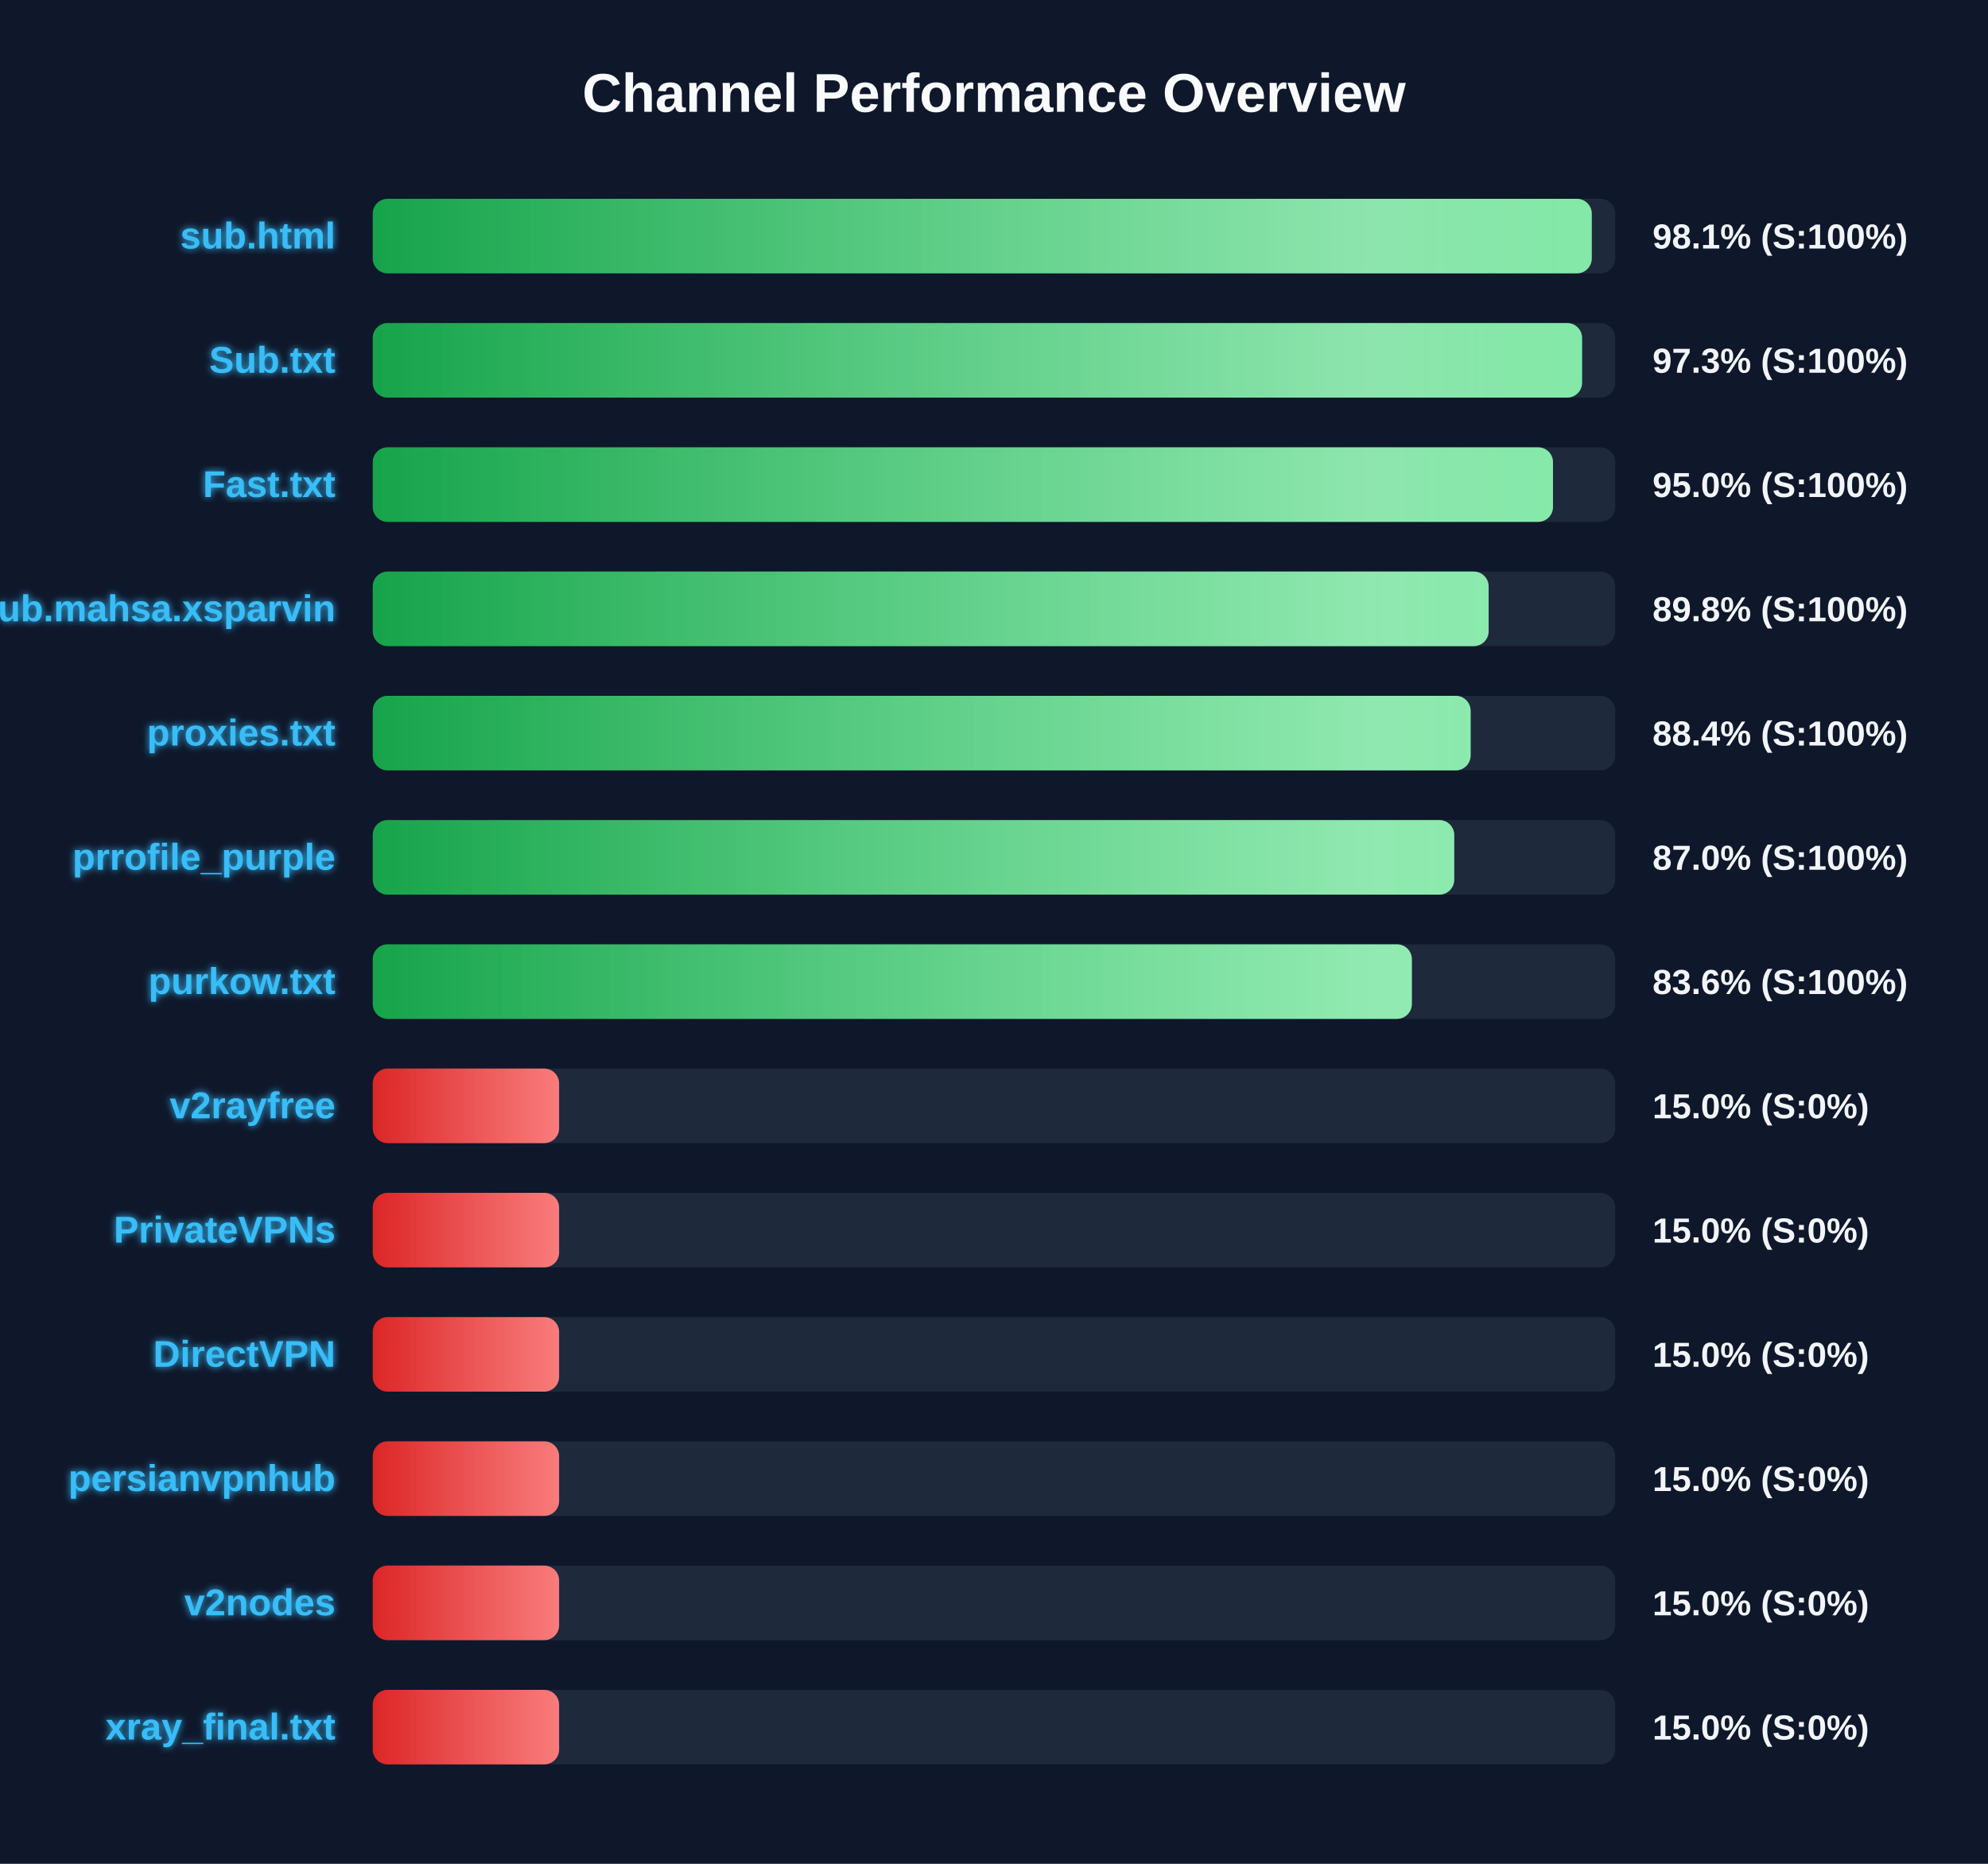
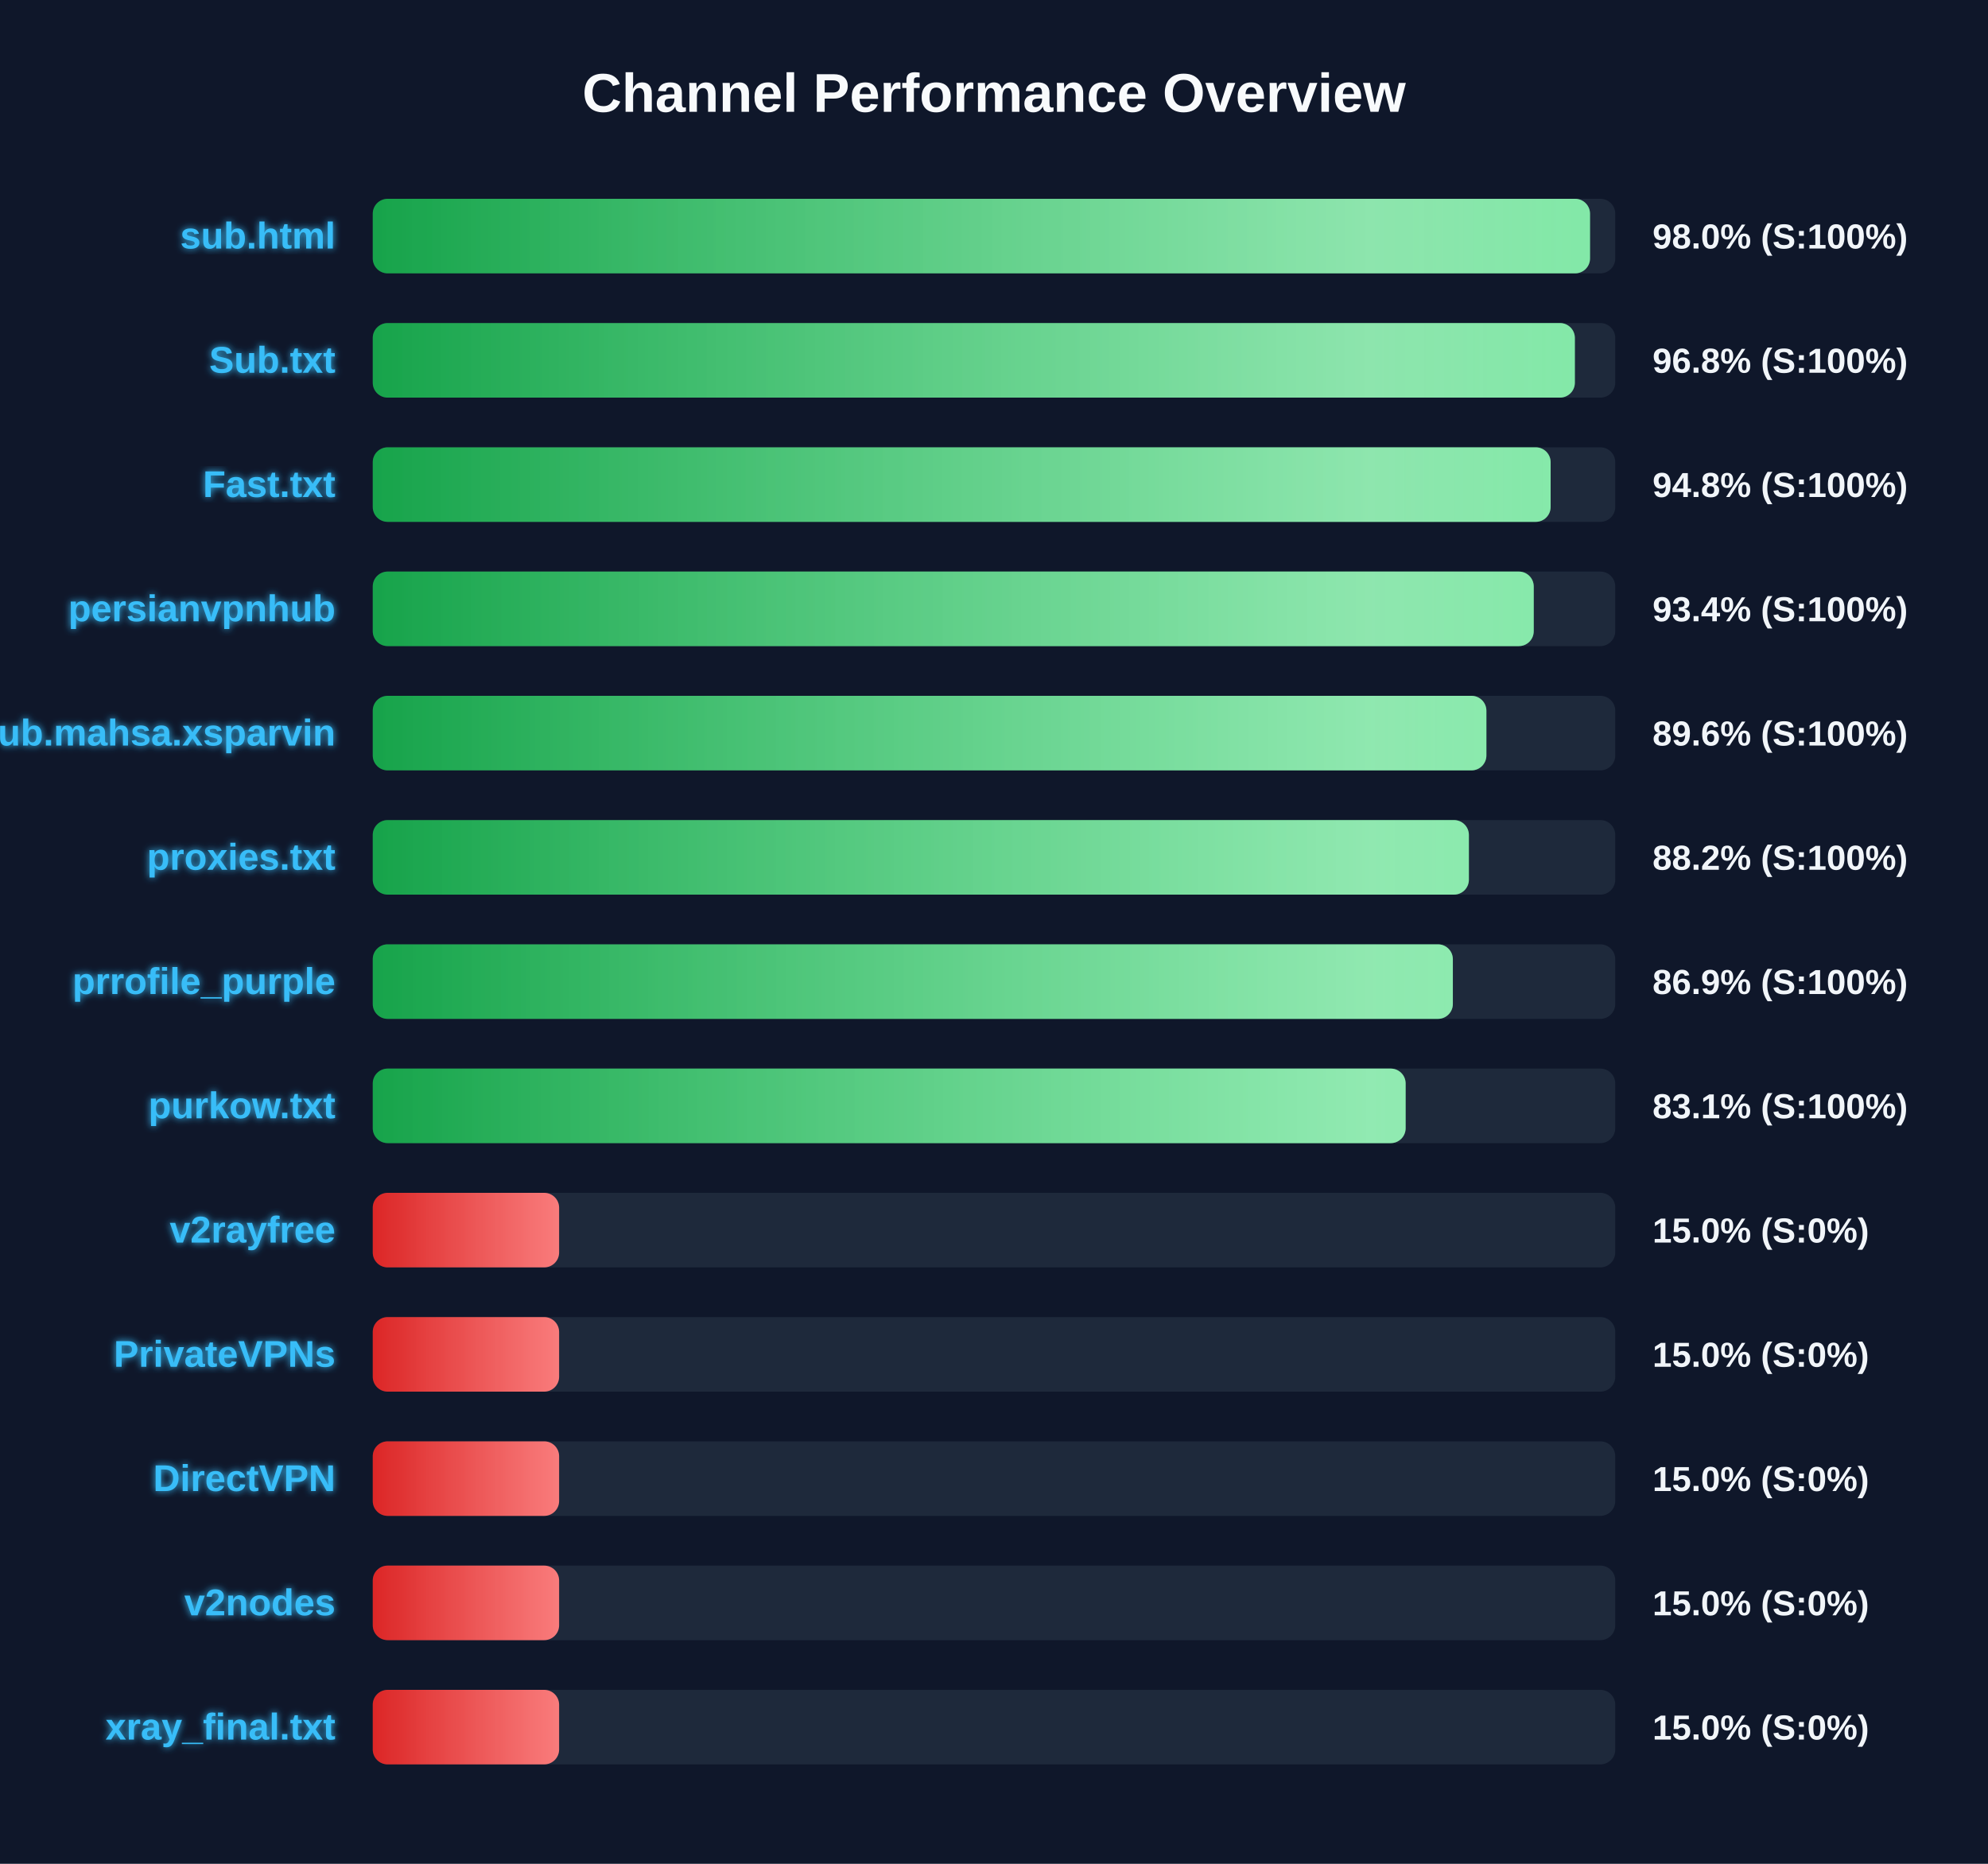
<svg xmlns="http://www.w3.org/2000/svg" width="800" height="750" version="1.1">
  <defs>
    <linearGradient id="grad-green" x1="0%" y1="0%" x2="100%" y2="0%">
      <stop offset="0%" stop-color="#16a34a" />
      <stop offset="100%" stop-color="#4ade80" />
    </linearGradient>
    <linearGradient id="grad-yellow" x1="0%" y1="0%" x2="100%" y2="0%">
      <stop offset="0%" stop-color="#ca8a04" />
      <stop offset="100%" stop-color="#fde047" />
    </linearGradient>
    <linearGradient id="grad-red" x1="0%" y1="0%" x2="100%" y2="0%">
      <stop offset="0%" stop-color="#dc2626" />
      <stop offset="100%" stop-color="#f87171" />
    </linearGradient>
    <linearGradient id="shimmer" x1="0%" y1="0%" x2="100%" y2="0%">
      <stop offset="0%" stop-color="rgba(255,255,255,0)" />
      <stop offset="50%" stop-color="rgba(255,255,255,0.4)" />
      <stop offset="100%" stop-color="rgba(255,255,255,0)" />
    </linearGradient>
    <filter id="glow" x="-20%" y="-20%" width="140%" height="140%">
      <feGaussianBlur stdDeviation="1.5" result="blur" />
      <feComposite in="SourceGraphic" in2="blur" operator="over" />
    </filter>
  </defs>
  <style>
        .bg-rect { fill: #0f172a; }
        .title { font: bold 22px 'Segoe UI', Arial, sans-serif; fill: #f8fafc; }
        .row { font: bold 15px 'Segoe UI', Arial, sans-serif; fill: #38bdf8; filter: url(#glow); }
        .score { font: bold 14px 'Segoe UI', Arial, sans-serif; fill: #f1f5f9; }
        @keyframes shimmer-anim {
            0% { transform: translateX(-100%); }
            100% { transform: translateX(200%); }
        }
        .shimmer-rect {
            animation: shimmer-anim 2.5s infinite linear;
        }
    </style>
  <rect width="100%" height="100%" class="bg-rect" />
  <text x="400" y="45" text-anchor="middle" class="title">Channel Performance Overview</text>
  <rect x="150" y="80" width="500" height="30" fill="#1e293b" rx="6" />
  <clipPath id="clip-0">
-     <rect x="150" y="80" width="490.55" height="30" rx="6" />
+     <rect x="150" y="80" width="489.85" height="30" rx="6" />
  </clipPath>
-   <rect x="150" y="80" width="490.55" height="30" fill="url(#grad-green)" rx="6" />
+   <rect x="150" y="80" width="489.85" height="30" fill="url(#grad-green)" rx="6" />
  <g clip-path="url(#clip-0)">
    <rect x="150" y="80" width="100%" height="30" fill="url(#shimmer)" class="shimmer-rect" />
  </g>
  <text x="135" y="100" text-anchor="end" class="row">sub.html</text>
-   <text x="665" y="100" text-anchor="start" class="score">98.1% (S:100%)</text>
+   <text x="665" y="100" text-anchor="start" class="score">98.0% (S:100%)</text>
  <rect x="150" y="130" width="500" height="30" fill="#1e293b" rx="6" />
  <clipPath id="clip-1">
-     <rect x="150" y="130" width="486.65" height="30" rx="6" />
+     <rect x="150" y="130" width="483.75" height="30" rx="6" />
  </clipPath>
-   <rect x="150" y="130" width="486.65" height="30" fill="url(#grad-green)" rx="6" />
+   <rect x="150" y="130" width="483.75" height="30" fill="url(#grad-green)" rx="6" />
  <g clip-path="url(#clip-1)">
    <rect x="150" y="130" width="100%" height="30" fill="url(#shimmer)" class="shimmer-rect" />
  </g>
  <text x="135" y="150" text-anchor="end" class="row">Sub.txt</text>
-   <text x="665" y="150" text-anchor="start" class="score">97.3% (S:100%)</text>
+   <text x="665" y="150" text-anchor="start" class="score">96.8% (S:100%)</text>
  <rect x="150" y="180" width="500" height="30" fill="#1e293b" rx="6" />
  <clipPath id="clip-2">
-     <rect x="150" y="180" width="474.95" height="30" rx="6" />
+     <rect x="150" y="180" width="474.0" height="30" rx="6" />
  </clipPath>
-   <rect x="150" y="180" width="474.95" height="30" fill="url(#grad-green)" rx="6" />
+   <rect x="150" y="180" width="474.0" height="30" fill="url(#grad-green)" rx="6" />
  <g clip-path="url(#clip-2)">
    <rect x="150" y="180" width="100%" height="30" fill="url(#shimmer)" class="shimmer-rect" />
  </g>
  <text x="135" y="200" text-anchor="end" class="row">Fast.txt</text>
-   <text x="665" y="200" text-anchor="start" class="score">95.0% (S:100%)</text>
+   <text x="665" y="200" text-anchor="start" class="score">94.8% (S:100%)</text>
  <rect x="150" y="230" width="500" height="30" fill="#1e293b" rx="6" />
  <clipPath id="clip-3">
-     <rect x="150" y="230" width="449.05" height="30" rx="6" />
+     <rect x="150" y="230" width="467.2" height="30" rx="6" />
  </clipPath>
-   <rect x="150" y="230" width="449.05" height="30" fill="url(#grad-green)" rx="6" />
+   <rect x="150" y="230" width="467.2" height="30" fill="url(#grad-green)" rx="6" />
  <g clip-path="url(#clip-3)">
    <rect x="150" y="230" width="100%" height="30" fill="url(#shimmer)" class="shimmer-rect" />
  </g>
-   <text x="135" y="250" text-anchor="end" class="row">Sub.mahsa.xsparvin</text>
-   <text x="665" y="250" text-anchor="start" class="score">89.8% (S:100%)</text>
+   <text x="135" y="250" text-anchor="end" class="row">persianvpnhub</text>
+   <text x="665" y="250" text-anchor="start" class="score">93.4% (S:100%)</text>
  <rect x="150" y="280" width="500" height="30" fill="#1e293b" rx="6" />
  <clipPath id="clip-4">
-     <rect x="150" y="280" width="441.8" height="30" rx="6" />
+     <rect x="150" y="280" width="448.15" height="30" rx="6" />
  </clipPath>
-   <rect x="150" y="280" width="441.8" height="30" fill="url(#grad-green)" rx="6" />
+   <rect x="150" y="280" width="448.15" height="30" fill="url(#grad-green)" rx="6" />
  <g clip-path="url(#clip-4)">
    <rect x="150" y="280" width="100%" height="30" fill="url(#shimmer)" class="shimmer-rect" />
  </g>
-   <text x="135" y="300" text-anchor="end" class="row">proxies.txt</text>
-   <text x="665" y="300" text-anchor="start" class="score">88.4% (S:100%)</text>
+   <text x="135" y="300" text-anchor="end" class="row">Sub.mahsa.xsparvin</text>
+   <text x="665" y="300" text-anchor="start" class="score">89.6% (S:100%)</text>
  <rect x="150" y="330" width="500" height="30" fill="#1e293b" rx="6" />
  <clipPath id="clip-5">
-     <rect x="150" y="330" width="435.2" height="30" rx="6" />
+     <rect x="150" y="330" width="441.1" height="30" rx="6" />
  </clipPath>
-   <rect x="150" y="330" width="435.2" height="30" fill="url(#grad-green)" rx="6" />
+   <rect x="150" y="330" width="441.1" height="30" fill="url(#grad-green)" rx="6" />
  <g clip-path="url(#clip-5)">
    <rect x="150" y="330" width="100%" height="30" fill="url(#shimmer)" class="shimmer-rect" />
  </g>
-   <text x="135" y="350" text-anchor="end" class="row">prrofile_purple</text>
-   <text x="665" y="350" text-anchor="start" class="score">87.0% (S:100%)</text>
+   <text x="135" y="350" text-anchor="end" class="row">proxies.txt</text>
+   <text x="665" y="350" text-anchor="start" class="score">88.2% (S:100%)</text>
  <rect x="150" y="380" width="500" height="30" fill="#1e293b" rx="6" />
  <clipPath id="clip-6">
-     <rect x="150" y="380" width="418.15" height="30" rx="6" />
+     <rect x="150" y="380" width="434.65" height="30" rx="6" />
  </clipPath>
-   <rect x="150" y="380" width="418.15" height="30" fill="url(#grad-green)" rx="6" />
+   <rect x="150" y="380" width="434.65" height="30" fill="url(#grad-green)" rx="6" />
  <g clip-path="url(#clip-6)">
    <rect x="150" y="380" width="100%" height="30" fill="url(#shimmer)" class="shimmer-rect" />
  </g>
-   <text x="135" y="400" text-anchor="end" class="row">purkow.txt</text>
-   <text x="665" y="400" text-anchor="start" class="score">83.6% (S:100%)</text>
+   <text x="135" y="400" text-anchor="end" class="row">prrofile_purple</text>
+   <text x="665" y="400" text-anchor="start" class="score">86.9% (S:100%)</text>
  <rect x="150" y="430" width="500" height="30" fill="#1e293b" rx="6" />
  <clipPath id="clip-7">
-     <rect x="150" y="430" width="75.0" height="30" rx="6" />
+     <rect x="150" y="430" width="415.65" height="30" rx="6" />
  </clipPath>
-   <rect x="150" y="430" width="75.0" height="30" fill="url(#grad-red)" rx="6" />
+   <rect x="150" y="430" width="415.65" height="30" fill="url(#grad-green)" rx="6" />
  <g clip-path="url(#clip-7)">
    <rect x="150" y="430" width="100%" height="30" fill="url(#shimmer)" class="shimmer-rect" />
  </g>
-   <text x="135" y="450" text-anchor="end" class="row">v2rayfree</text>
-   <text x="665" y="450" text-anchor="start" class="score">15.0% (S:0%)</text>
+   <text x="135" y="450" text-anchor="end" class="row">purkow.txt</text>
+   <text x="665" y="450" text-anchor="start" class="score">83.1% (S:100%)</text>
  <rect x="150" y="480" width="500" height="30" fill="#1e293b" rx="6" />
  <clipPath id="clip-8">
    <rect x="150" y="480" width="75.0" height="30" rx="6" />
  </clipPath>
  <rect x="150" y="480" width="75.0" height="30" fill="url(#grad-red)" rx="6" />
  <g clip-path="url(#clip-8)">
    <rect x="150" y="480" width="100%" height="30" fill="url(#shimmer)" class="shimmer-rect" />
  </g>
-   <text x="135" y="500" text-anchor="end" class="row">PrivateVPNs</text>
+   <text x="135" y="500" text-anchor="end" class="row">v2rayfree</text>
  <text x="665" y="500" text-anchor="start" class="score">15.0% (S:0%)</text>
  <rect x="150" y="530" width="500" height="30" fill="#1e293b" rx="6" />
  <clipPath id="clip-9">
    <rect x="150" y="530" width="75.0" height="30" rx="6" />
  </clipPath>
  <rect x="150" y="530" width="75.0" height="30" fill="url(#grad-red)" rx="6" />
  <g clip-path="url(#clip-9)">
    <rect x="150" y="530" width="100%" height="30" fill="url(#shimmer)" class="shimmer-rect" />
  </g>
-   <text x="135" y="550" text-anchor="end" class="row">DirectVPN</text>
+   <text x="135" y="550" text-anchor="end" class="row">PrivateVPNs</text>
  <text x="665" y="550" text-anchor="start" class="score">15.0% (S:0%)</text>
  <rect x="150" y="580" width="500" height="30" fill="#1e293b" rx="6" />
  <clipPath id="clip-10">
    <rect x="150" y="580" width="75.0" height="30" rx="6" />
  </clipPath>
  <rect x="150" y="580" width="75.0" height="30" fill="url(#grad-red)" rx="6" />
  <g clip-path="url(#clip-10)">
    <rect x="150" y="580" width="100%" height="30" fill="url(#shimmer)" class="shimmer-rect" />
  </g>
-   <text x="135" y="600" text-anchor="end" class="row">persianvpnhub</text>
+   <text x="135" y="600" text-anchor="end" class="row">DirectVPN</text>
  <text x="665" y="600" text-anchor="start" class="score">15.0% (S:0%)</text>
  <rect x="150" y="630" width="500" height="30" fill="#1e293b" rx="6" />
  <clipPath id="clip-11">
    <rect x="150" y="630" width="75.0" height="30" rx="6" />
  </clipPath>
  <rect x="150" y="630" width="75.0" height="30" fill="url(#grad-red)" rx="6" />
  <g clip-path="url(#clip-11)">
    <rect x="150" y="630" width="100%" height="30" fill="url(#shimmer)" class="shimmer-rect" />
  </g>
  <text x="135" y="650" text-anchor="end" class="row">v2nodes</text>
  <text x="665" y="650" text-anchor="start" class="score">15.0% (S:0%)</text>
  <rect x="150" y="680" width="500" height="30" fill="#1e293b" rx="6" />
  <clipPath id="clip-12">
    <rect x="150" y="680" width="75.0" height="30" rx="6" />
  </clipPath>
  <rect x="150" y="680" width="75.0" height="30" fill="url(#grad-red)" rx="6" />
  <g clip-path="url(#clip-12)">
    <rect x="150" y="680" width="100%" height="30" fill="url(#shimmer)" class="shimmer-rect" />
  </g>
  <text x="135" y="700" text-anchor="end" class="row">xray_final.txt</text>
  <text x="665" y="700" text-anchor="start" class="score">15.0% (S:0%)</text>
</svg>
